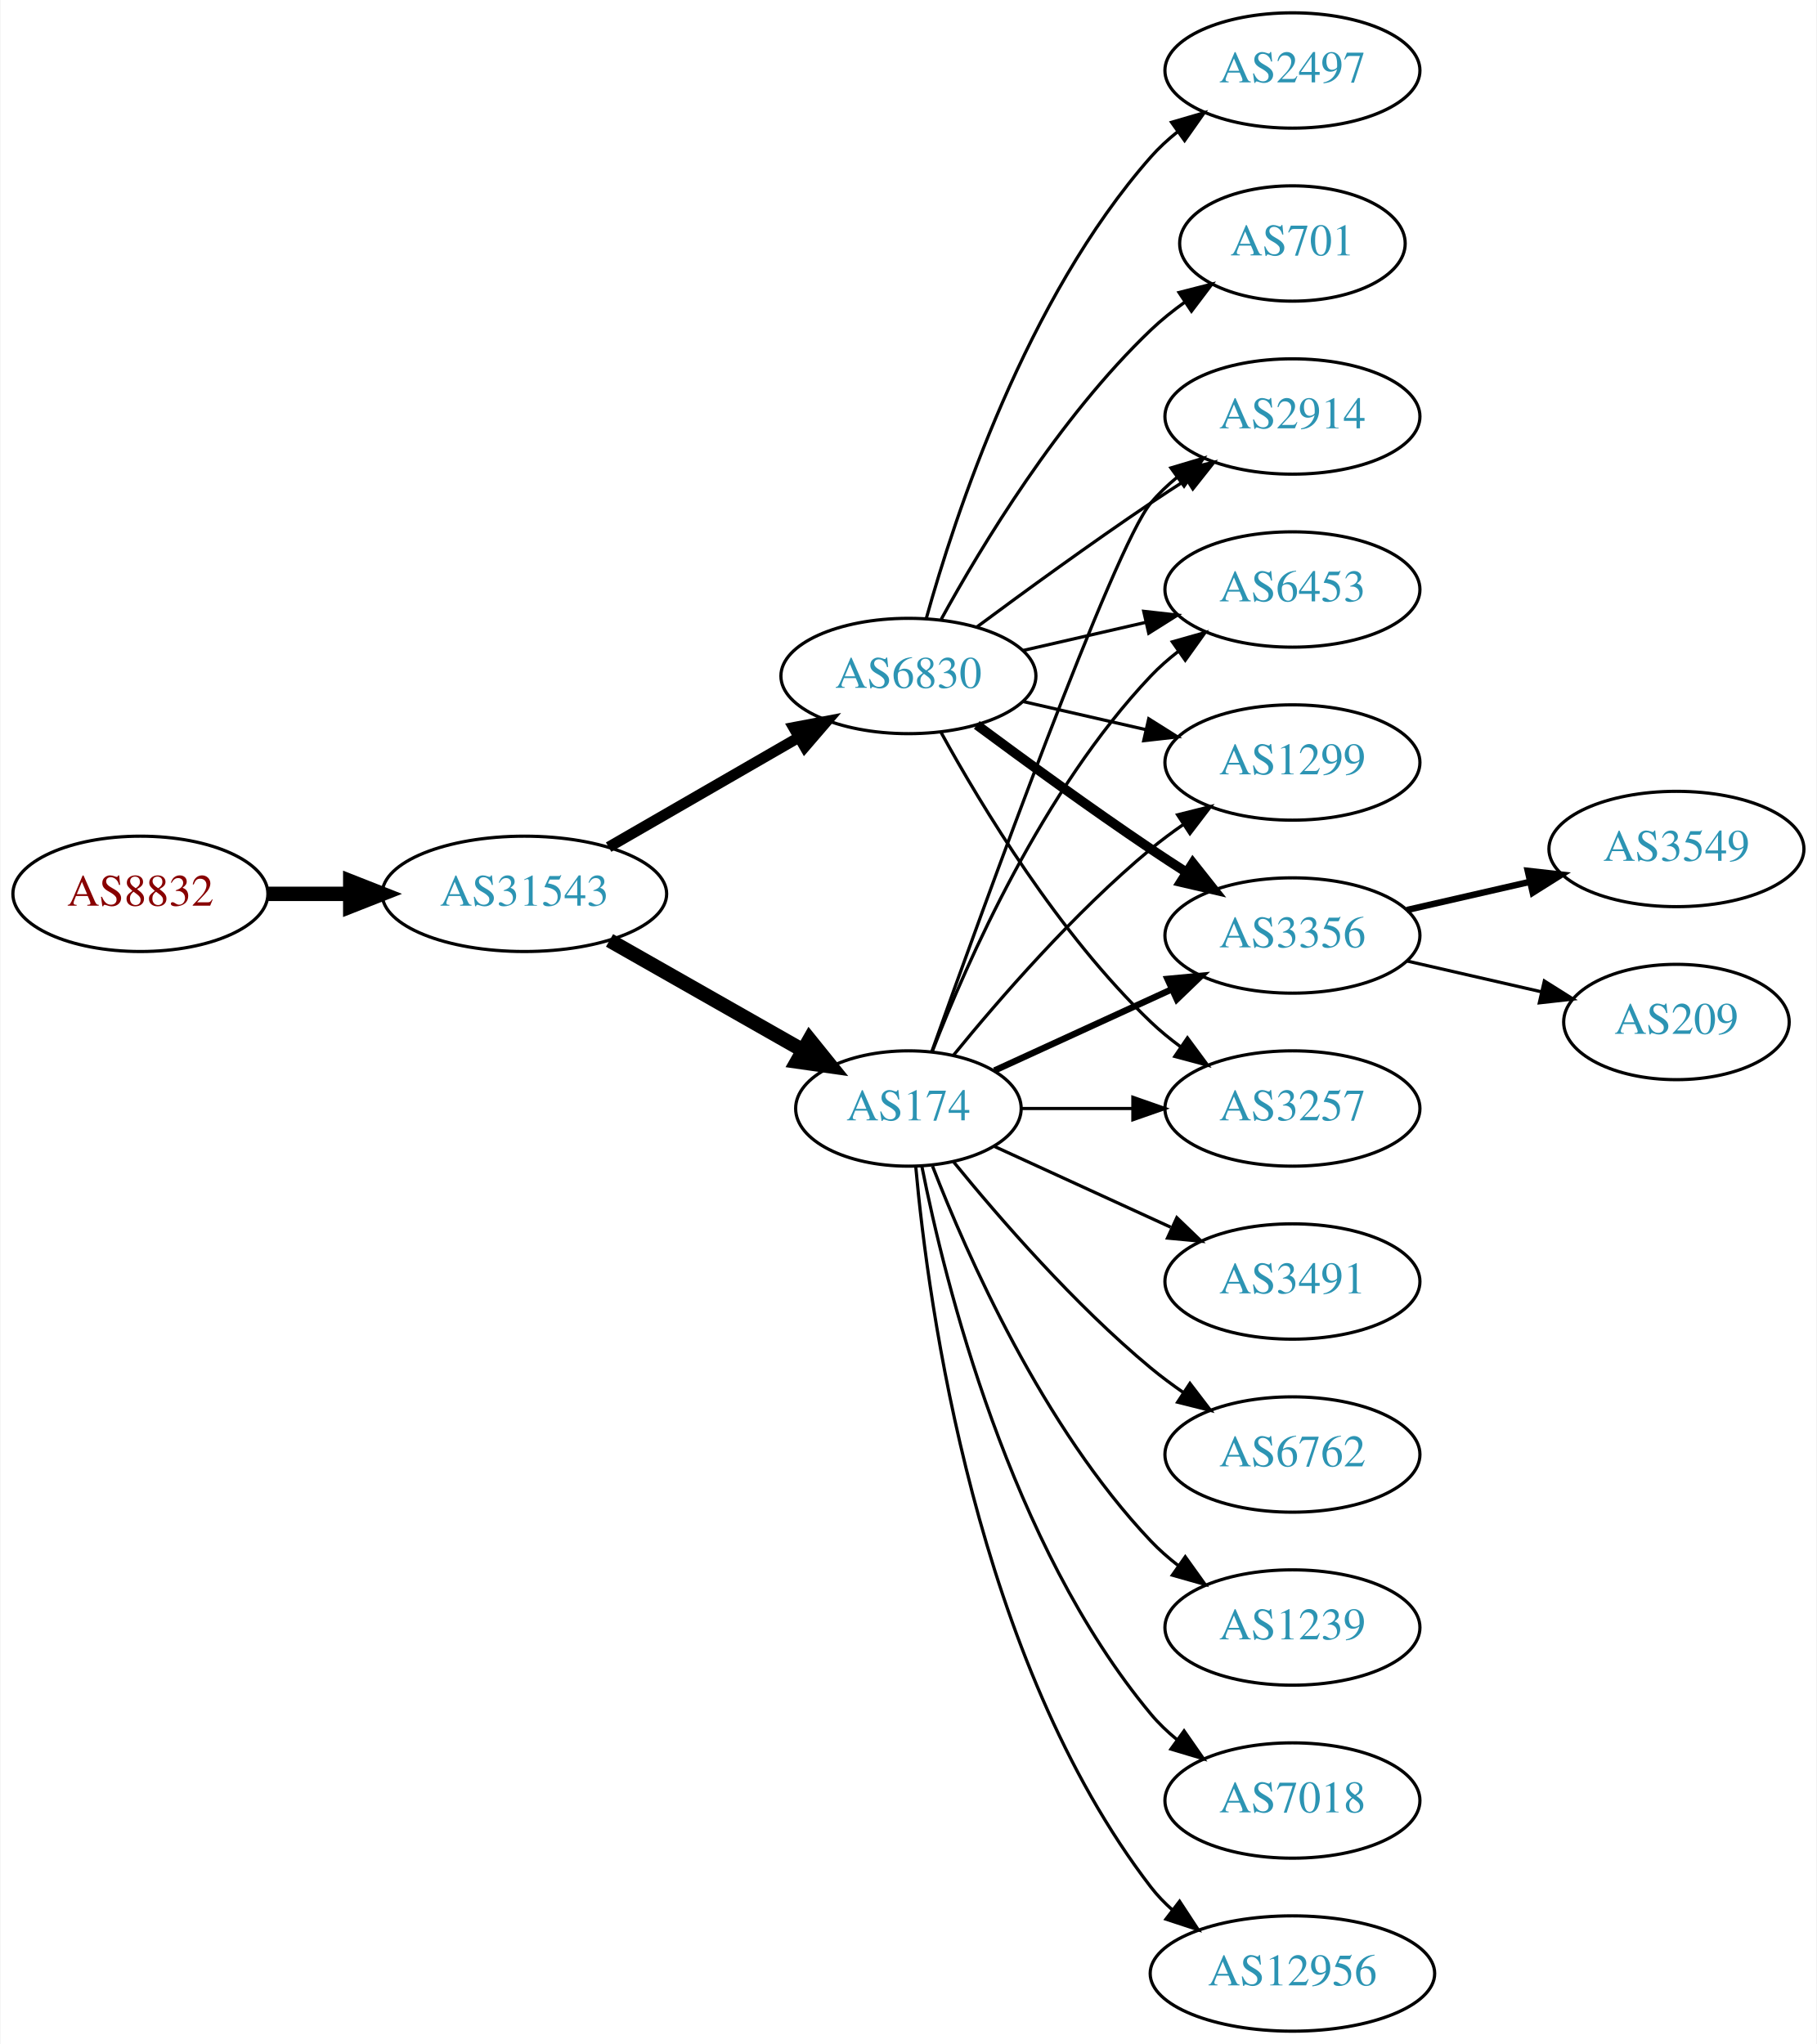
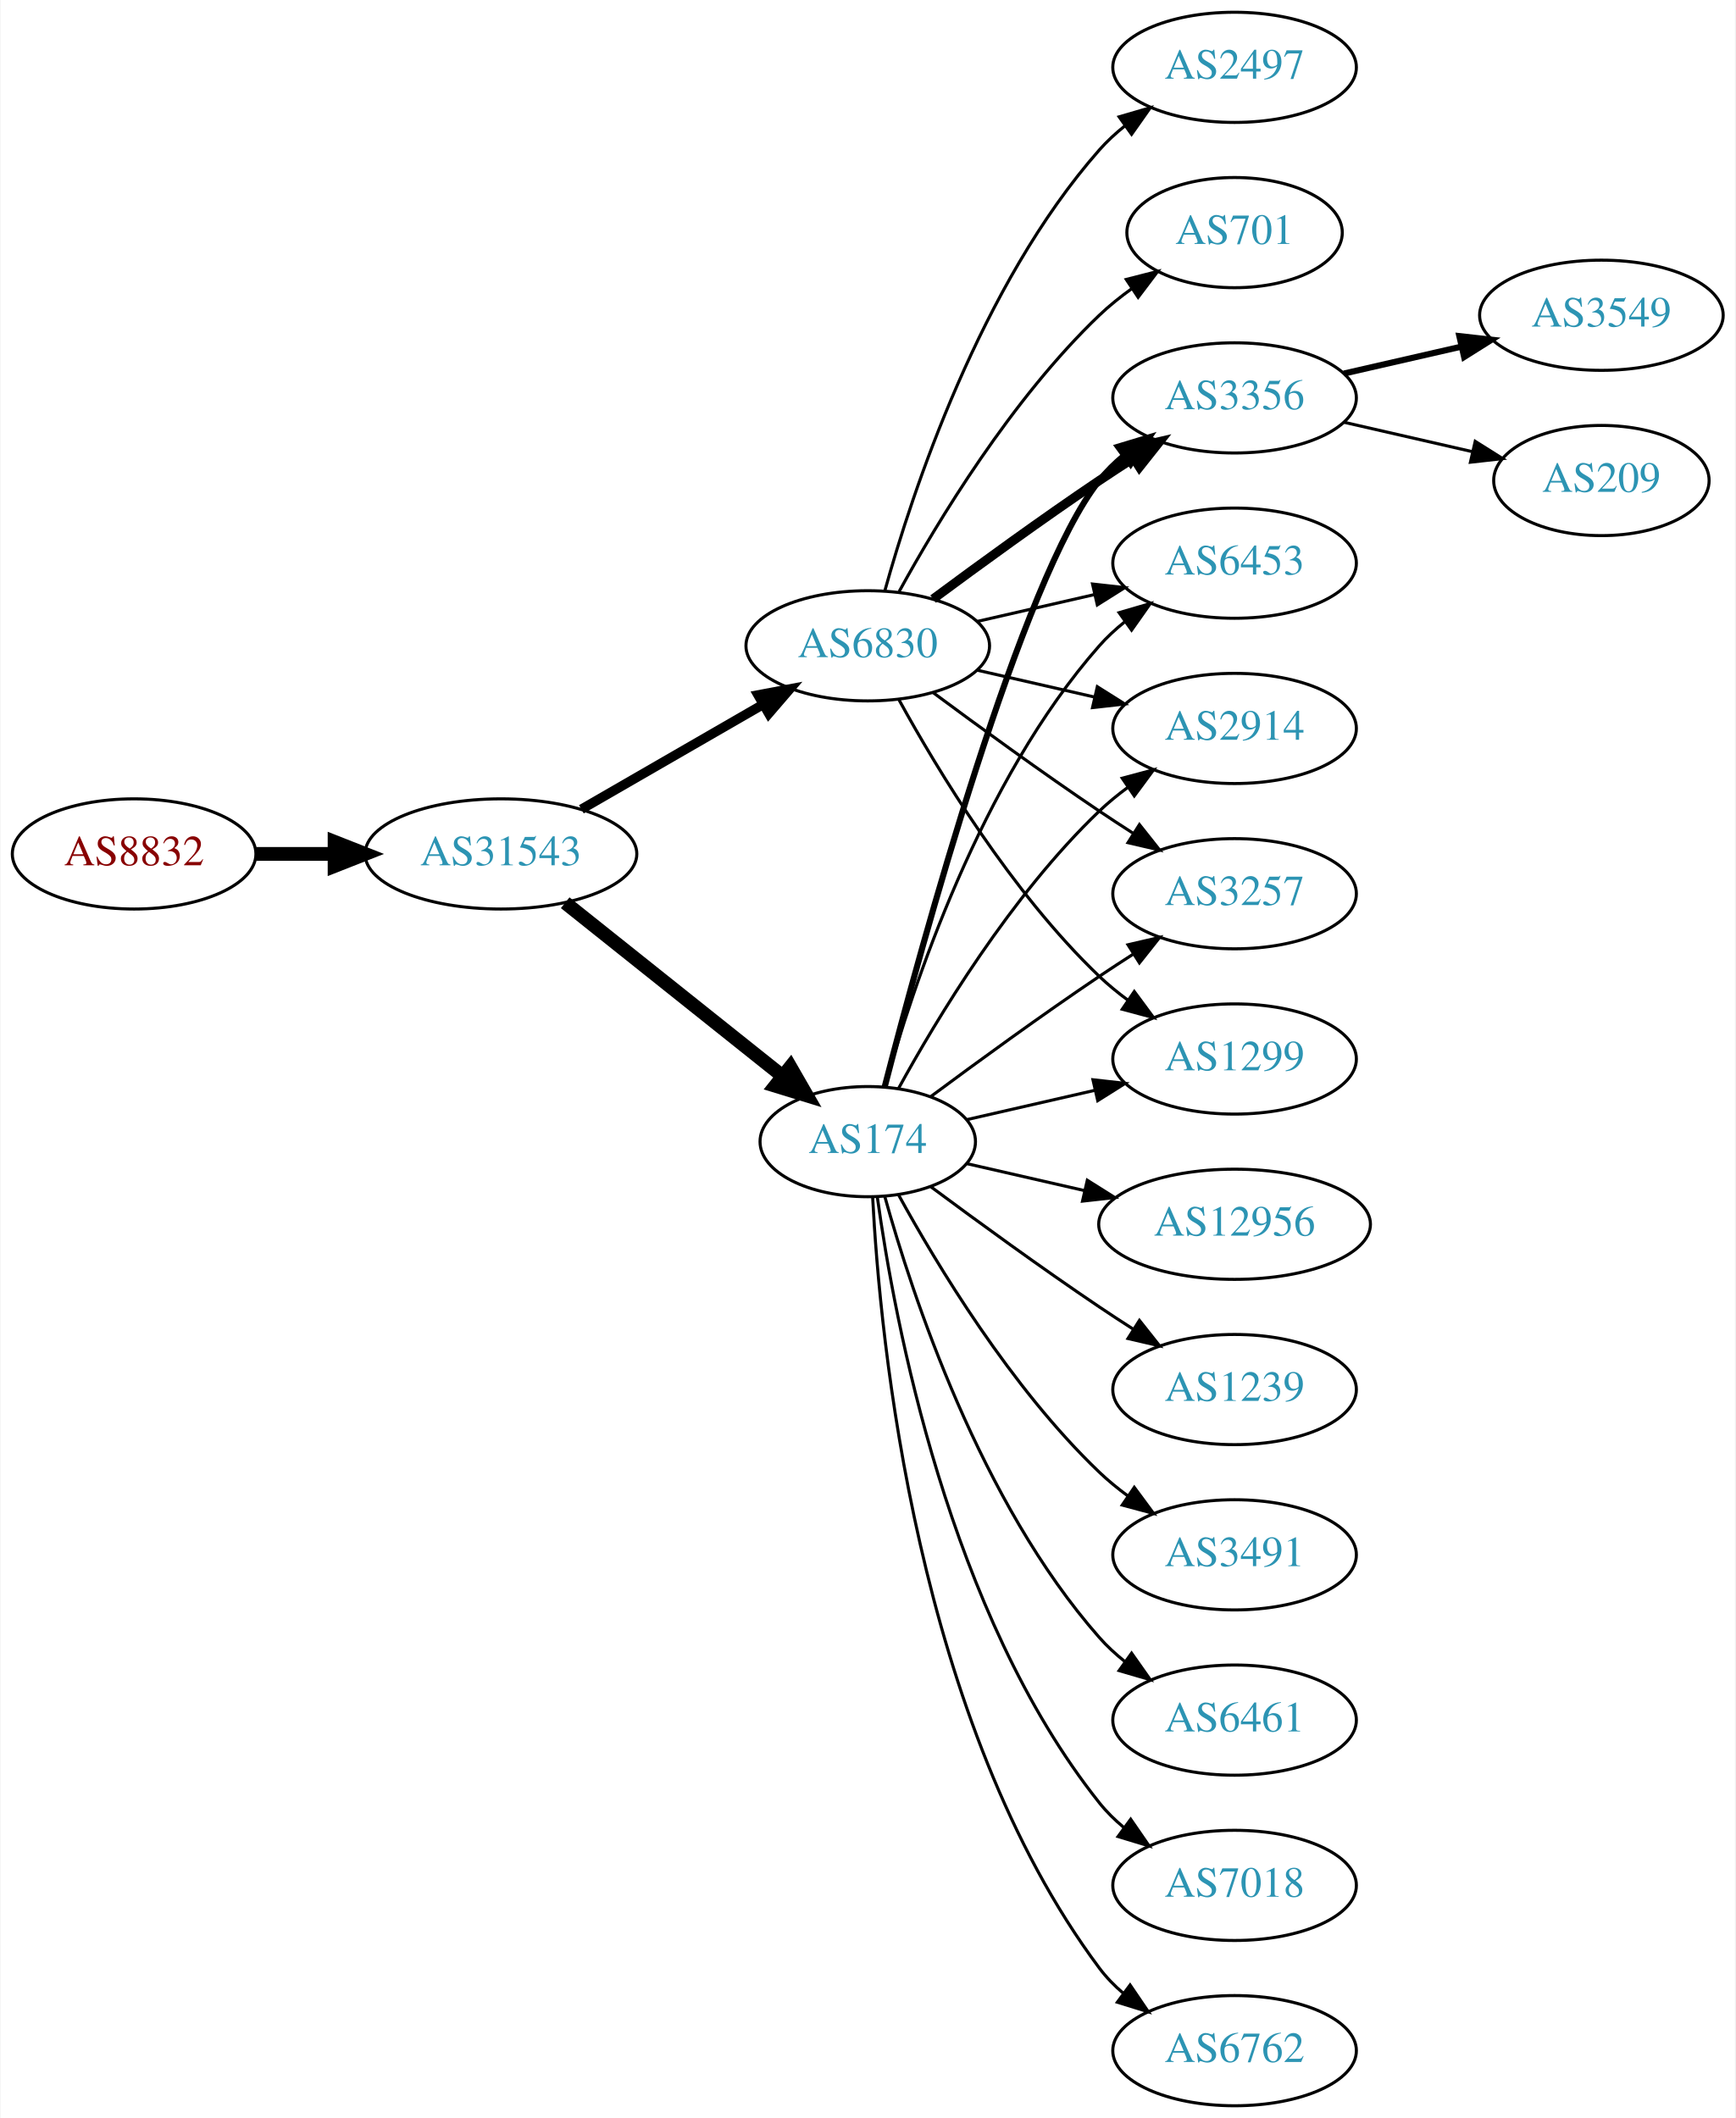
- <svg xmlns="http://www.w3.org/2000/svg" xmlns:xlink="http://www.w3.org/1999/xlink" width="567pt" height="638pt" viewBox="0.00 0.00 566.66 638.00">
-   <g id="graph0" class="graph" transform="scale(1 1) rotate(0) translate(4 634)">
-     <polygon fill="white" stroke="none" points="-4,4 -4,-634 562.663,-634 562.663,4 -4,4" />
+ <svg xmlns="http://www.w3.org/2000/svg" xmlns:xlink="http://www.w3.org/1999/xlink" width="567pt" height="692pt" viewBox="0.00 0.00 566.66 692.00">
+   <g id="graph0" class="graph" transform="scale(1 1) rotate(0) translate(4 688)">
+     <polygon fill="white" stroke="none" points="-4,4 -4,-688 562.663,-688 562.663,4 -4,4" />
    <g id="node1" class="node">
      <g id="a_node1">
        <a xlink:href="/asn/8832" xlink:title="AS8832 ~ Netvoice Data Security GmbH [AT]">
-           <ellipse fill="#ffffff" stroke="black" cx="39.647" cy="-355" rx="39.794" ry="18" />
-           <text text-anchor="middle" x="39.647" y="-351.3" font-family="Times,serif" font-size="14.00" fill="#880000">AS8832</text>
+           <ellipse fill="#ffffff" stroke="black" cx="39.647" cy="-409" rx="39.794" ry="18" />
+           <text text-anchor="middle" x="39.647" y="-405.3" font-family="Times,serif" font-size="14.00" fill="#880000">AS8832</text>
        </a>
      </g>
    </g>
    <g id="node2" class="node">
      <g id="a_node2">
        <a xlink:href="/asn/31543" xlink:title="AS31543 ~ myNET gmbh [AT]">
-           <ellipse fill="#ffffff" stroke="black" cx="159.489" cy="-355" rx="44.393" ry="18" />
-           <text text-anchor="middle" x="159.489" y="-351.3" font-family="Times,serif" font-size="14.00" fill="#2c94b3">AS31543</text>
+           <ellipse fill="#ffffff" stroke="black" cx="159.489" cy="-409" rx="44.393" ry="18" />
+           <text text-anchor="middle" x="159.489" y="-405.3" font-family="Times,serif" font-size="14.00" fill="#2c94b3">AS31543</text>
        </a>
      </g>
    </g>
    <g id="edge1" class="edge">
-       <path fill="none" stroke="black" stroke-width="4.5" d="M79.559,-355C87.662,-355 96.337,-355 104.863,-355" />
-       <polygon fill="black" stroke="black" stroke-width="4.5" points="105.141,-358.938 115.141,-355 105.141,-351.063 105.141,-358.938" />
+       <path fill="none" stroke="black" stroke-width="4.5" d="M79.559,-409C87.662,-409 96.337,-409 104.863,-409" />
+       <polygon fill="black" stroke="black" stroke-width="4.5" points="105.141,-412.938 115.141,-409 105.141,-405.063 105.141,-412.938" />
    </g>
    <g id="node3" class="node">
      <g id="a_node3">
-         <a xlink:href="/asn/174" xlink:title="AS174 ~ Cogent Communications [US]">
-           <ellipse fill="#ffffff" stroke="black" cx="279.332" cy="-288" rx="35.194" ry="18" />
-           <text text-anchor="middle" x="279.332" y="-284.3" font-family="Times,serif" font-size="14.00" fill="#2c94b3">AS174</text>
+         <a xlink:href="/asn/6830" xlink:title="AS6830 ~ LGI-UPC [AT]">
+           <ellipse fill="#ffffff" stroke="black" cx="279.332" cy="-477" rx="39.794" ry="18" />
+           <text text-anchor="middle" x="279.332" y="-473.3" font-family="Times,serif" font-size="14.00" fill="#2c94b3">AS6830</text>
        </a>
      </g>
    </g>
    <g id="edge2" class="edge">
-       <path fill="none" stroke="black" stroke-width="4.5" d="M186.059,-340.462C203.744,-330.407 227.405,-316.955 246.339,-306.189" />
-       <polygon fill="black" stroke="black" stroke-width="4.5" points="248.461,-309.513 255.208,-301.147 244.569,-302.667 248.461,-309.513" />
+       <path fill="none" stroke="black" stroke-width="3.115" d="M185.769,-423.588C203.089,-433.582 226.24,-446.941 245.056,-457.799" />
+       <polygon fill="black" stroke="black" stroke-width="3.115" points="243.489,-460.935 253.9,-462.902 246.988,-454.872 243.489,-460.935" />
    </g>
    <g id="node4" class="node">
      <g id="a_node4">
-         <a xlink:href="/asn/6830" xlink:title="AS6830 ~ LGI-UPC [AT]">
-           <ellipse fill="#ffffff" stroke="black" cx="279.332" cy="-423" rx="39.794" ry="18" />
-           <text text-anchor="middle" x="279.332" y="-419.3" font-family="Times,serif" font-size="14.00" fill="#2c94b3">AS6830</text>
+         <a xlink:href="/asn/174" xlink:title="AS174 ~ Cogent Communications [US]">
+           <ellipse fill="#ffffff" stroke="black" cx="279.332" cy="-315" rx="35.194" ry="18" />
+           <text text-anchor="middle" x="279.332" y="-311.3" font-family="Times,serif" font-size="14.00" fill="#2c94b3">AS174</text>
        </a>
      </g>
    </g>
    <g id="edge3" class="edge">
-       <path fill="none" stroke="black" stroke-width="3.375" d="M185.769,-369.588C203.089,-379.582 226.24,-392.941 245.056,-403.799" />
-       <polygon fill="black" stroke="black" stroke-width="3.375" points="243.489,-406.935 253.9,-408.902 246.988,-400.872 243.489,-406.935" />
+       <path fill="none" stroke="black" stroke-width="4.5" d="M180.479,-393.054C200.044,-377.448 229.973,-353.574 251.58,-336.339" />
+       <polygon fill="black" stroke="black" stroke-width="4.5" points="254.052,-339.404 259.415,-330.09 249.142,-333.247 254.052,-339.404" />
    </g>
    <g id="node5" class="node">
      <g id="a_node5">
-         <a xlink:href="/asn/6762" xlink:title="AS6762 ~ TELECOM ITALIA SPARKLE S.p.A. [IT]">
-           <ellipse fill="#ffffff" stroke="black" cx="399.174" cy="-180" rx="39.794" ry="18" />
-           <text text-anchor="middle" x="399.174" y="-176.3" font-family="Times,serif" font-size="14.00" fill="#2c94b3">AS6762</text>
+         <a xlink:href="/asn/3356" xlink:title="AS3356 ~ LEVEL3 [US]">
+           <ellipse fill="#ffffff" stroke="black" cx="399.174" cy="-558" rx="39.794" ry="18" />
+           <text text-anchor="middle" x="399.174" y="-554.3" font-family="Times,serif" font-size="14.00" fill="#2c94b3">AS3356</text>
        </a>
      </g>
    </g>
    <g id="edge4" class="edge">
-       <path fill="none" stroke="black" d="M293.489,-271.257C307.574,-253.961 331.133,-226.777 354.978,-207 358.194,-204.332 361.695,-201.73 365.265,-199.259" />
-       <polygon fill="black" stroke="black" points="367.189,-202.183 373.622,-193.764 363.343,-196.334 367.189,-202.183" />
+       <path fill="none" stroke="black" stroke-width="3" d="M300.662,-492.277C315.524,-503.304 336.269,-518.407 354.978,-531 358.527,-533.389 362.277,-535.839 366.026,-538.242" />
+       <polygon fill="black" stroke="black" stroke-width="3" points="364.352,-541.325 374.674,-543.712 368.094,-535.409 364.352,-541.325" />
    </g>
    <g id="node6" class="node">
      <g id="a_node6">
-         <a xlink:href="/asn/1299" xlink:title="AS1299 ~ Telia Carrier [EU]">
-           <ellipse fill="#ffffff" stroke="black" cx="399.174" cy="-396" rx="39.794" ry="18" />
-           <text text-anchor="middle" x="399.174" y="-392.3" font-family="Times,serif" font-size="14.00" fill="#2c94b3">AS1299</text>
+         <a xlink:href="/asn/6453" xlink:title="AS6453 ~ TATA COMMUNICATIONS (AMERICA) INC [US]">
+           <ellipse fill="#ffffff" stroke="black" cx="399.174" cy="-504" rx="39.794" ry="18" />
+           <text text-anchor="middle" x="399.174" y="-500.3" font-family="Times,serif" font-size="14.00" fill="#2c94b3">AS6453</text>
        </a>
      </g>
    </g>
    <g id="edge5" class="edge">
-       <path fill="none" stroke="black" d="M293.489,-304.743C307.574,-322.039 331.133,-349.223 354.978,-369 358.194,-371.668 361.695,-374.27 365.265,-376.741" />
-       <polygon fill="black" stroke="black" points="363.343,-379.666 373.622,-382.236 367.189,-373.817 363.343,-379.666" />
+       <path fill="none" stroke="black" d="M315.051,-484.955C327.051,-487.704 340.672,-490.825 353.364,-493.733" />
+       <polygon fill="black" stroke="black" points="352.767,-497.187 363.296,-496.009 354.33,-490.364 352.767,-497.187" />
    </g>
    <g id="node7" class="node">
      <g id="a_node7">
-         <a xlink:href="/asn/3356" xlink:title="AS3356 ~ LEVEL3 [US]">
-           <ellipse fill="#ffffff" stroke="black" cx="399.174" cy="-342" rx="39.794" ry="18" />
-           <text text-anchor="middle" x="399.174" y="-338.3" font-family="Times,serif" font-size="14.00" fill="#2c94b3">AS3356</text>
+         <a xlink:href="/asn/2914" xlink:title="AS2914 ~ NTT America, Inc. [US]">
+           <ellipse fill="#ffffff" stroke="black" cx="399.174" cy="-450" rx="39.794" ry="18" />
+           <text text-anchor="middle" x="399.174" y="-446.3" font-family="Times,serif" font-size="14.00" fill="#2c94b3">AS2914</text>
        </a>
      </g>
    </g>
    <g id="edge6" class="edge">
-       <path fill="none" stroke="black" stroke-width="2" d="M306.193,-299.851C322.313,-307.238 343.316,-316.862 361.181,-325.048" />
-       <polygon fill="black" stroke="black" stroke-width="2" points="360.183,-328.441 370.732,-329.425 363.099,-322.077 360.183,-328.441" />
+       <path fill="none" stroke="black" d="M315.051,-469.045C327.051,-466.296 340.672,-463.175 353.364,-460.267" />
+       <polygon fill="black" stroke="black" points="354.33,-463.636 363.296,-457.991 352.767,-456.813 354.33,-463.636" />
    </g>
    <g id="node8" class="node">
      <g id="a_node8">
-         <a xlink:href="/asn/1239" xlink:title="AS1239 ~ Sprint [US]">
-           <ellipse fill="#ffffff" stroke="black" cx="399.174" cy="-126" rx="39.794" ry="18" />
-           <text text-anchor="middle" x="399.174" y="-122.3" font-family="Times,serif" font-size="14.00" fill="#2c94b3">AS1239</text>
+         <a xlink:href="/asn/701" xlink:title="AS701 ~ UUNET [US]">
+           <ellipse fill="#ffffff" stroke="black" cx="399.174" cy="-612" rx="35.194" ry="18" />
+           <text text-anchor="middle" x="399.174" y="-608.3" font-family="Times,serif" font-size="14.00" fill="#2c94b3">AS701</text>
        </a>
      </g>
    </g>
    <g id="edge7" class="edge">
-       <path fill="none" stroke="black" d="M286.855,-270.006C297.605,-242.272 321.262,-188.571 354.978,-153 357.564,-150.272 360.481,-147.706 363.55,-145.323" />
-       <polygon fill="black" stroke="black" points="365.728,-148.07 371.898,-139.457 361.704,-142.342 365.728,-148.07" />
+       <path fill="none" stroke="black" d="M289.573,-494.713C302.118,-517.561 326.295,-557.611 354.978,-585 358.232,-588.107 361.899,-591.046 365.685,-593.76" />
+       <polygon fill="black" stroke="black" points="363.788,-596.701 374.054,-599.322 367.663,-590.872 363.788,-596.701" />
    </g>
    <g id="node9" class="node">
      <g id="a_node9">
-         <a xlink:href="/asn/3257" xlink:title="AS3257 ~ GTT [DE]">
-           <ellipse fill="#ffffff" stroke="black" cx="399.174" cy="-288" rx="39.794" ry="18" />
-           <text text-anchor="middle" x="399.174" y="-284.3" font-family="Times,serif" font-size="14.00" fill="#2c94b3">AS3257</text>
+         <a xlink:href="/asn/2497" xlink:title="AS2497 ~ Internet Initiative Japan Inc. [JP]">
+           <ellipse fill="#ffffff" stroke="black" cx="399.174" cy="-666" rx="39.794" ry="18" />
+           <text text-anchor="middle" x="399.174" y="-662.3" font-family="Times,serif" font-size="14.00" fill="#2c94b3">AS2497</text>
        </a>
      </g>
    </g>
    <g id="edge8" class="edge">
-       <path fill="none" stroke="black" d="M314.733,-288C325.557,-288 337.725,-288 349.352,-288" />
-       <polygon fill="black" stroke="black" points="349.383,-291.5 359.383,-288 349.383,-284.5 349.383,-291.5" />
+       <path fill="none" stroke="black" d="M284.904,-494.946C293.81,-526.995 316.094,-594.842 354.978,-639 357.462,-641.821 360.312,-644.449 363.337,-646.871" />
+       <polygon fill="black" stroke="black" points="361.455,-649.828 371.627,-652.791 365.523,-644.131 361.455,-649.828" />
    </g>
    <g id="node10" class="node">
      <g id="a_node10">
-         <a xlink:href="/asn/2914" xlink:title="AS2914 ~ NTT America, Inc. [US]">
-           <ellipse fill="#ffffff" stroke="black" cx="399.174" cy="-504" rx="39.794" ry="18" />
-           <text text-anchor="middle" x="399.174" y="-500.3" font-family="Times,serif" font-size="14.00" fill="#2c94b3">AS2914</text>
+         <a xlink:href="/asn/3257" xlink:title="AS3257 ~ GTT [DE]">
+           <ellipse fill="#ffffff" stroke="black" cx="399.174" cy="-396" rx="39.794" ry="18" />
+           <text text-anchor="middle" x="399.174" y="-392.3" font-family="Times,serif" font-size="14.00" fill="#2c94b3">AS3257</text>
        </a>
      </g>
    </g>
    <g id="edge9" class="edge">
-       <path fill="none" stroke="black" d="M286.662,-305.86C302.502,-350.267 343.411,-463.103 354.978,-477 357.383,-479.889 360.179,-482.563 363.172,-485.013" />
-       <polygon fill="black" stroke="black" points="361.26,-487.95 371.415,-490.973 365.361,-482.277 361.26,-487.95" />
+       <path fill="none" stroke="black" d="M300.662,-461.723C315.524,-450.696 336.269,-435.593 354.978,-423 358.527,-420.611 362.277,-418.161 366.026,-415.758" />
+       <polygon fill="black" stroke="black" points="368.094,-418.591 374.674,-410.288 364.352,-412.675 368.094,-418.591" />
    </g>
    <g id="node11" class="node">
      <g id="a_node11">
-         <a xlink:href="/asn/6453" xlink:title="AS6453 ~ TATA COMMUNICATIONS (AMERICA) INC [US]">
-           <ellipse fill="#ffffff" stroke="black" cx="399.174" cy="-450" rx="39.794" ry="18" />
-           <text text-anchor="middle" x="399.174" y="-446.3" font-family="Times,serif" font-size="14.00" fill="#2c94b3">AS6453</text>
+         <a xlink:href="/asn/1299" xlink:title="AS1299 ~ Telia Carrier [EU]">
+           <ellipse fill="#ffffff" stroke="black" cx="399.174" cy="-342" rx="39.794" ry="18" />
+           <text text-anchor="middle" x="399.174" y="-338.3" font-family="Times,serif" font-size="14.00" fill="#2c94b3">AS1299</text>
        </a>
      </g>
    </g>
    <g id="edge10" class="edge">
-       <path fill="none" stroke="black" d="M286.855,-305.994C297.605,-333.728 321.262,-387.429 354.978,-423 357.564,-425.728 360.481,-428.294 363.55,-430.677" />
-       <polygon fill="black" stroke="black" points="361.704,-433.658 371.898,-436.543 365.728,-427.93 361.704,-433.658" />
+       <path fill="none" stroke="black" d="M289.573,-459.287C302.118,-436.439 326.295,-396.389 354.978,-369 357.846,-366.261 361.035,-363.653 364.344,-361.215" />
+       <polygon fill="black" stroke="black" points="366.407,-364.044 372.704,-355.523 362.468,-358.258 366.407,-364.044" />
+     </g>
+     <g id="edge16" class="edge">
+       <path fill="none" stroke="black" stroke-width="2" d="M284.849,-332.842C296.699,-378.647 329.522,-499.03 354.978,-531 357.319,-533.94 360.074,-536.649 363.04,-539.121" />
+       <polygon fill="black" stroke="black" stroke-width="2" points="361.105,-542.042 371.246,-545.11 365.232,-536.388 361.105,-542.042" />
+     </g>
+     <g id="edge14" class="edge">
+       <path fill="none" stroke="black" d="M284.904,-332.946C293.81,-364.995 316.094,-432.842 354.978,-477 357.462,-479.821 360.312,-482.449 363.337,-484.871" />
+       <polygon fill="black" stroke="black" points="361.455,-487.828 371.627,-490.791 365.523,-482.131 361.455,-487.828" />
+     </g>
+     <g id="edge17" class="edge">
+       <path fill="none" stroke="black" d="M289.358,-332.321C301.841,-355.1 326.13,-395.453 354.978,-423 357.846,-425.739 361.035,-428.347 364.344,-430.785" />
+       <polygon fill="black" stroke="black" points="362.468,-433.742 372.704,-436.477 366.407,-427.956 362.468,-433.742" />
+     </g>
+     <g id="edge12" class="edge">
+       <path fill="none" stroke="black" d="M300.033,-329.81C314.935,-340.875 336.003,-356.228 354.978,-369 358.527,-371.389 362.277,-373.839 366.026,-376.242" />
+       <polygon fill="black" stroke="black" points="364.352,-379.325 374.674,-381.712 368.094,-373.409 364.352,-379.325" />
+     </g>
+     <g id="edge21" class="edge">
+       <path fill="none" stroke="black" d="M311.602,-322.165C324.441,-325.106 339.546,-328.567 353.513,-331.767" />
+       <polygon fill="black" stroke="black" points="352.905,-335.219 363.434,-334.04 354.468,-328.395 352.905,-335.219" />
    </g>
    <g id="node12" class="node">
      <g id="a_node12">
+         <a xlink:href="/asn/6461" xlink:title="AS6461 ~ Zayo Bandwidth [US]">
+           <ellipse fill="#ffffff" stroke="black" cx="399.174" cy="-126" rx="39.794" ry="18" />
+           <text text-anchor="middle" x="399.174" y="-122.3" font-family="Times,serif" font-size="14.00" fill="#2c94b3">AS6461</text>
+         </a>
+       </g>
+     </g>
+     <g id="edge11" class="edge">
+       <path fill="none" stroke="black" d="M284.904,-297.054C293.81,-265.005 316.094,-197.158 354.978,-153 357.462,-150.179 360.312,-147.551 363.337,-145.129" />
+       <polygon fill="black" stroke="black" points="365.523,-147.869 371.627,-139.209 361.455,-142.172 365.523,-147.869" />
+     </g>
+     <g id="node13" class="node">
+       <g id="a_node13">
        <a xlink:href="/asn/7018" xlink:title="AS7018 ~ AT&amp;T Services, Inc. [US]">
          <ellipse fill="#ffffff" stroke="black" cx="399.174" cy="-72" rx="39.794" ry="18" />
          <text text-anchor="middle" x="399.174" y="-68.3" font-family="Times,serif" font-size="14.00" fill="#2c94b3">AS7018</text>
        </a>
      </g>
    </g>
-     <g id="edge11" class="edge">
-       <path fill="none" stroke="black" d="M283.53,-269.927C290.694,-233.859 310.968,-151.875 354.978,-99 357.383,-96.111 360.179,-93.437 363.172,-90.987" />
-       <polygon fill="black" stroke="black" points="365.361,-93.722 371.415,-85.027 361.26,-88.05 365.361,-93.722" />
-     </g>
-     <g id="node13" class="node">
-       <g id="a_node13">
-         <a xlink:href="/asn/12956" xlink:title="AS12956 ~ TELXIUS [ES]">
-           <ellipse fill="#ffffff" stroke="black" cx="399.174" cy="-18" rx="44.393" ry="18" />
-           <text text-anchor="middle" x="399.174" y="-14.3" font-family="Times,serif" font-size="14.00" fill="#2c94b3">AS12956</text>
-         </a>
-       </g>
-     </g>
-     <g id="edge12" class="edge">
-       <path fill="none" stroke="black" d="M281.616,-269.883C285.514,-226.668 300.531,-115.869 354.978,-45 356.972,-42.405 359.291,-39.996 361.801,-37.774" />
-       <polygon fill="black" stroke="black" points="363.959,-40.53 369.765,-31.667 359.7,-34.975 363.959,-40.53" />
+     <g id="edge13" class="edge">
+       <path fill="none" stroke="black" d="M282.471,-296.83C287.971,-257.026 305.797,-160.767 354.978,-99 357.319,-96.06 360.074,-93.351 363.04,-90.879" />
+       <polygon fill="black" stroke="black" points="365.232,-93.612 371.246,-84.89 361.105,-87.958 365.232,-93.612" />
    </g>
    <g id="node14" class="node">
      <g id="a_node14">
-         <a xlink:href="/asn/3491" xlink:title="AS3491 ~ PCCW Global, Inc. [US]">
+         <a xlink:href="/asn/6762" xlink:title="AS6762 ~ TELECOM ITALIA SPARKLE S.p.A. [IT]">
+           <ellipse fill="#ffffff" stroke="black" cx="399.174" cy="-18" rx="39.794" ry="18" />
+           <text text-anchor="middle" x="399.174" y="-14.3" font-family="Times,serif" font-size="14.00" fill="#2c94b3">AS6762</text>
+         </a>
+       </g>
+     </g>
+     <g id="edge15" class="edge">
+       <path fill="none" stroke="black" d="M280.923,-296.977C283.3,-250.588 295.218,-125.107 354.978,-45 357.226,-41.987 359.917,-39.231 362.844,-36.728" />
+       <polygon fill="black" stroke="black" points="365.039,-39.459 370.995,-30.697 360.875,-33.831 365.039,-39.459" />
+     </g>
+     <g id="node15" class="node">
+       <g id="a_node15">
+         <a xlink:href="/asn/12956" xlink:title="AS12956 ~ TELXIUS [ES]">
+           <ellipse fill="#ffffff" stroke="black" cx="399.174" cy="-288" rx="44.393" ry="18" />
+           <text text-anchor="middle" x="399.174" y="-284.3" font-family="Times,serif" font-size="14.00" fill="#2c94b3">AS12956</text>
+         </a>
+       </g>
+     </g>
+     <g id="edge18" class="edge">
+       <path fill="none" stroke="black" d="M311.602,-307.835C323.447,-305.121 337.221,-301.966 350.25,-298.98" />
+       <polygon fill="black" stroke="black" points="351.059,-302.386 360.025,-296.741 349.496,-295.563 351.059,-302.386" />
+     </g>
+     <g id="node16" class="node">
+       <g id="a_node16">
+         <a xlink:href="/asn/1239" xlink:title="AS1239 ~ Sprint [US]">
          <ellipse fill="#ffffff" stroke="black" cx="399.174" cy="-234" rx="39.794" ry="18" />
-           <text text-anchor="middle" x="399.174" y="-230.3" font-family="Times,serif" font-size="14.00" fill="#2c94b3">AS3491</text>
-         </a>
-       </g>
-     </g>
-     <g id="edge13" class="edge">
-       <path fill="none" stroke="black" d="M306.193,-276.149C322.313,-268.762 343.316,-259.138 361.181,-250.952" />
-       <polygon fill="black" stroke="black" points="363.099,-253.923 370.732,-246.575 360.183,-247.559 363.099,-253.923" />
-     </g>
-     <g id="edge20" class="edge">
-       <path fill="none" stroke="black" d="M315.051,-415.045C327.051,-412.296 340.672,-409.175 353.364,-406.267" />
-       <polygon fill="black" stroke="black" points="354.33,-409.636 363.296,-403.991 352.767,-402.813 354.33,-409.636" />
+           <text text-anchor="middle" x="399.174" y="-230.3" font-family="Times,serif" font-size="14.00" fill="#2c94b3">AS1239</text>
+         </a>
+       </g>
    </g>
    <g id="edge19" class="edge">
-       <path fill="none" stroke="black" stroke-width="3" d="M300.662,-407.723C315.524,-396.696 336.269,-381.593 354.978,-369 358.527,-366.611 362.277,-364.161 366.026,-361.758" />
-       <polygon fill="black" stroke="black" stroke-width="3" points="368.094,-364.591 374.674,-356.288 364.352,-358.675 368.094,-364.591" />
-     </g>
-     <g id="edge22" class="edge">
-       <path fill="none" stroke="black" d="M289.573,-405.287C302.118,-382.439 326.295,-342.389 354.978,-315 357.846,-312.261 361.035,-309.653 364.344,-307.215" />
-       <polygon fill="black" stroke="black" points="366.407,-310.044 372.704,-301.523 362.468,-304.258 366.407,-310.044" />
-     </g>
-     <g id="edge21" class="edge">
-       <path fill="none" stroke="black" d="M300.662,-438.277C315.524,-449.304 336.269,-464.407 354.978,-477 358.527,-479.389 362.277,-481.839 366.026,-484.242" />
-       <polygon fill="black" stroke="black" points="364.352,-487.325 374.674,-489.712 368.094,-481.409 364.352,-487.325" />
-     </g>
-     <g id="edge17" class="edge">
-       <path fill="none" stroke="black" d="M315.051,-430.955C327.051,-433.704 340.672,-436.825 353.364,-439.733" />
-       <polygon fill="black" stroke="black" points="352.767,-443.187 363.296,-442.009 354.33,-436.364 352.767,-443.187" />
+       <path fill="none" stroke="black" d="M300.033,-300.19C314.935,-289.125 336.003,-273.772 354.978,-261 358.527,-258.611 362.277,-256.161 366.026,-253.758" />
+       <polygon fill="black" stroke="black" points="368.094,-256.591 374.674,-248.288 364.352,-250.675 368.094,-256.591" />
    </g>
    <g id="node17" class="node">
      <g id="a_node17">
-         <a xlink:href="/asn/2497" xlink:title="AS2497 ~ Internet Initiative Japan Inc. [JP]">
-           <ellipse fill="#ffffff" stroke="black" cx="399.174" cy="-612" rx="39.794" ry="18" />
-           <text text-anchor="middle" x="399.174" y="-608.3" font-family="Times,serif" font-size="14.00" fill="#2c94b3">AS2497</text>
-         </a>
-       </g>
-     </g>
-     <g id="edge16" class="edge">
-       <path fill="none" stroke="black" d="M284.904,-440.946C293.81,-472.995 316.094,-540.842 354.978,-585 357.462,-587.821 360.312,-590.449 363.337,-592.871" />
-       <polygon fill="black" stroke="black" points="361.455,-595.828 371.627,-598.791 365.523,-590.131 361.455,-595.828" />
+         <a xlink:href="/asn/3491" xlink:title="AS3491 ~ PCCW Global, Inc. [US]">
+           <ellipse fill="#ffffff" stroke="black" cx="399.174" cy="-180" rx="39.794" ry="18" />
+           <text text-anchor="middle" x="399.174" y="-176.3" font-family="Times,serif" font-size="14.00" fill="#2c94b3">AS3491</text>
+         </a>
+       </g>
+     </g>
+     <g id="edge20" class="edge">
+       <path fill="none" stroke="black" d="M289.358,-297.679C301.841,-274.9 326.13,-234.547 354.978,-207 357.846,-204.261 361.035,-201.653 364.344,-199.215" />
+       <polygon fill="black" stroke="black" points="366.407,-202.044 372.704,-193.523 362.468,-196.258 366.407,-202.044" />
    </g>
    <g id="node18" class="node">
      <g id="a_node18">
-         <a xlink:href="/asn/701" xlink:title="AS701 ~ UUNET [US]">
-           <ellipse fill="#ffffff" stroke="black" cx="399.174" cy="-558" rx="35.194" ry="18" />
-           <text text-anchor="middle" x="399.174" y="-554.3" font-family="Times,serif" font-size="14.00" fill="#2c94b3">AS701</text>
-         </a>
-       </g>
-     </g>
-     <g id="edge18" class="edge">
-       <path fill="none" stroke="black" d="M289.573,-440.713C302.118,-463.561 326.295,-503.611 354.978,-531 358.232,-534.107 361.899,-537.046 365.685,-539.76" />
-       <polygon fill="black" stroke="black" points="363.788,-542.701 374.054,-545.322 367.663,-536.872 363.788,-542.701" />
-     </g>
-     <g id="node15" class="node">
-       <g id="a_node15">
        <a xlink:href="/asn/3549" xlink:title="AS3549 ~ Level 3 Parent, LLC [US]">
-           <ellipse fill="#ffffff" stroke="black" cx="519.017" cy="-369" rx="39.794" ry="18" />
-           <text text-anchor="middle" x="519.017" y="-365.3" font-family="Times,serif" font-size="14.00" fill="#2c94b3">AS3549</text>
-         </a>
-       </g>
-     </g>
-     <g id="edge14" class="edge">
-       <path fill="none" stroke="black" stroke-width="2" d="M434.893,-349.955C446.893,-352.704 460.514,-355.825 473.207,-358.733" />
-       <polygon fill="black" stroke="black" stroke-width="2" points="472.609,-362.187 483.138,-361.009 474.173,-355.364 472.609,-362.187" />
-     </g>
-     <g id="node16" class="node">
-       <g id="a_node16">
+           <ellipse fill="#ffffff" stroke="black" cx="519.017" cy="-585" rx="39.794" ry="18" />
+           <text text-anchor="middle" x="519.017" y="-581.3" font-family="Times,serif" font-size="14.00" fill="#2c94b3">AS3549</text>
+         </a>
+       </g>
+     </g>
+     <g id="edge22" class="edge">
+       <path fill="none" stroke="black" stroke-width="2" d="M434.893,-565.955C446.893,-568.704 460.514,-571.825 473.207,-574.733" />
+       <polygon fill="black" stroke="black" stroke-width="2" points="472.609,-578.187 483.138,-577.009 474.173,-571.364 472.609,-578.187" />
+     </g>
+     <g id="node19" class="node">
+       <g id="a_node19">
        <a xlink:href="/asn/209" xlink:title="AS209 ~ CenturyLink Communications, LLC [US]">
-           <ellipse fill="#ffffff" stroke="black" cx="519.017" cy="-315" rx="35.194" ry="18" />
-           <text text-anchor="middle" x="519.017" y="-311.3" font-family="Times,serif" font-size="14.00" fill="#2c94b3">AS209</text>
-         </a>
-       </g>
-     </g>
-     <g id="edge15" class="edge">
-       <path fill="none" stroke="black" d="M434.893,-334.045C447.986,-331.045 463.008,-327.604 476.649,-324.478" />
-       <polygon fill="black" stroke="black" points="477.79,-327.807 486.756,-322.162 476.227,-320.984 477.79,-327.807" />
+           <ellipse fill="#ffffff" stroke="black" cx="519.017" cy="-531" rx="35.194" ry="18" />
+           <text text-anchor="middle" x="519.017" y="-527.3" font-family="Times,serif" font-size="14.00" fill="#2c94b3">AS209</text>
+         </a>
+       </g>
+     </g>
+     <g id="edge23" class="edge">
+       <path fill="none" stroke="black" d="M434.893,-550.045C447.986,-547.045 463.008,-543.604 476.649,-540.478" />
+       <polygon fill="black" stroke="black" points="477.79,-543.807 486.756,-538.162 476.227,-536.984 477.79,-543.807" />
    </g>
  </g>
</svg>
